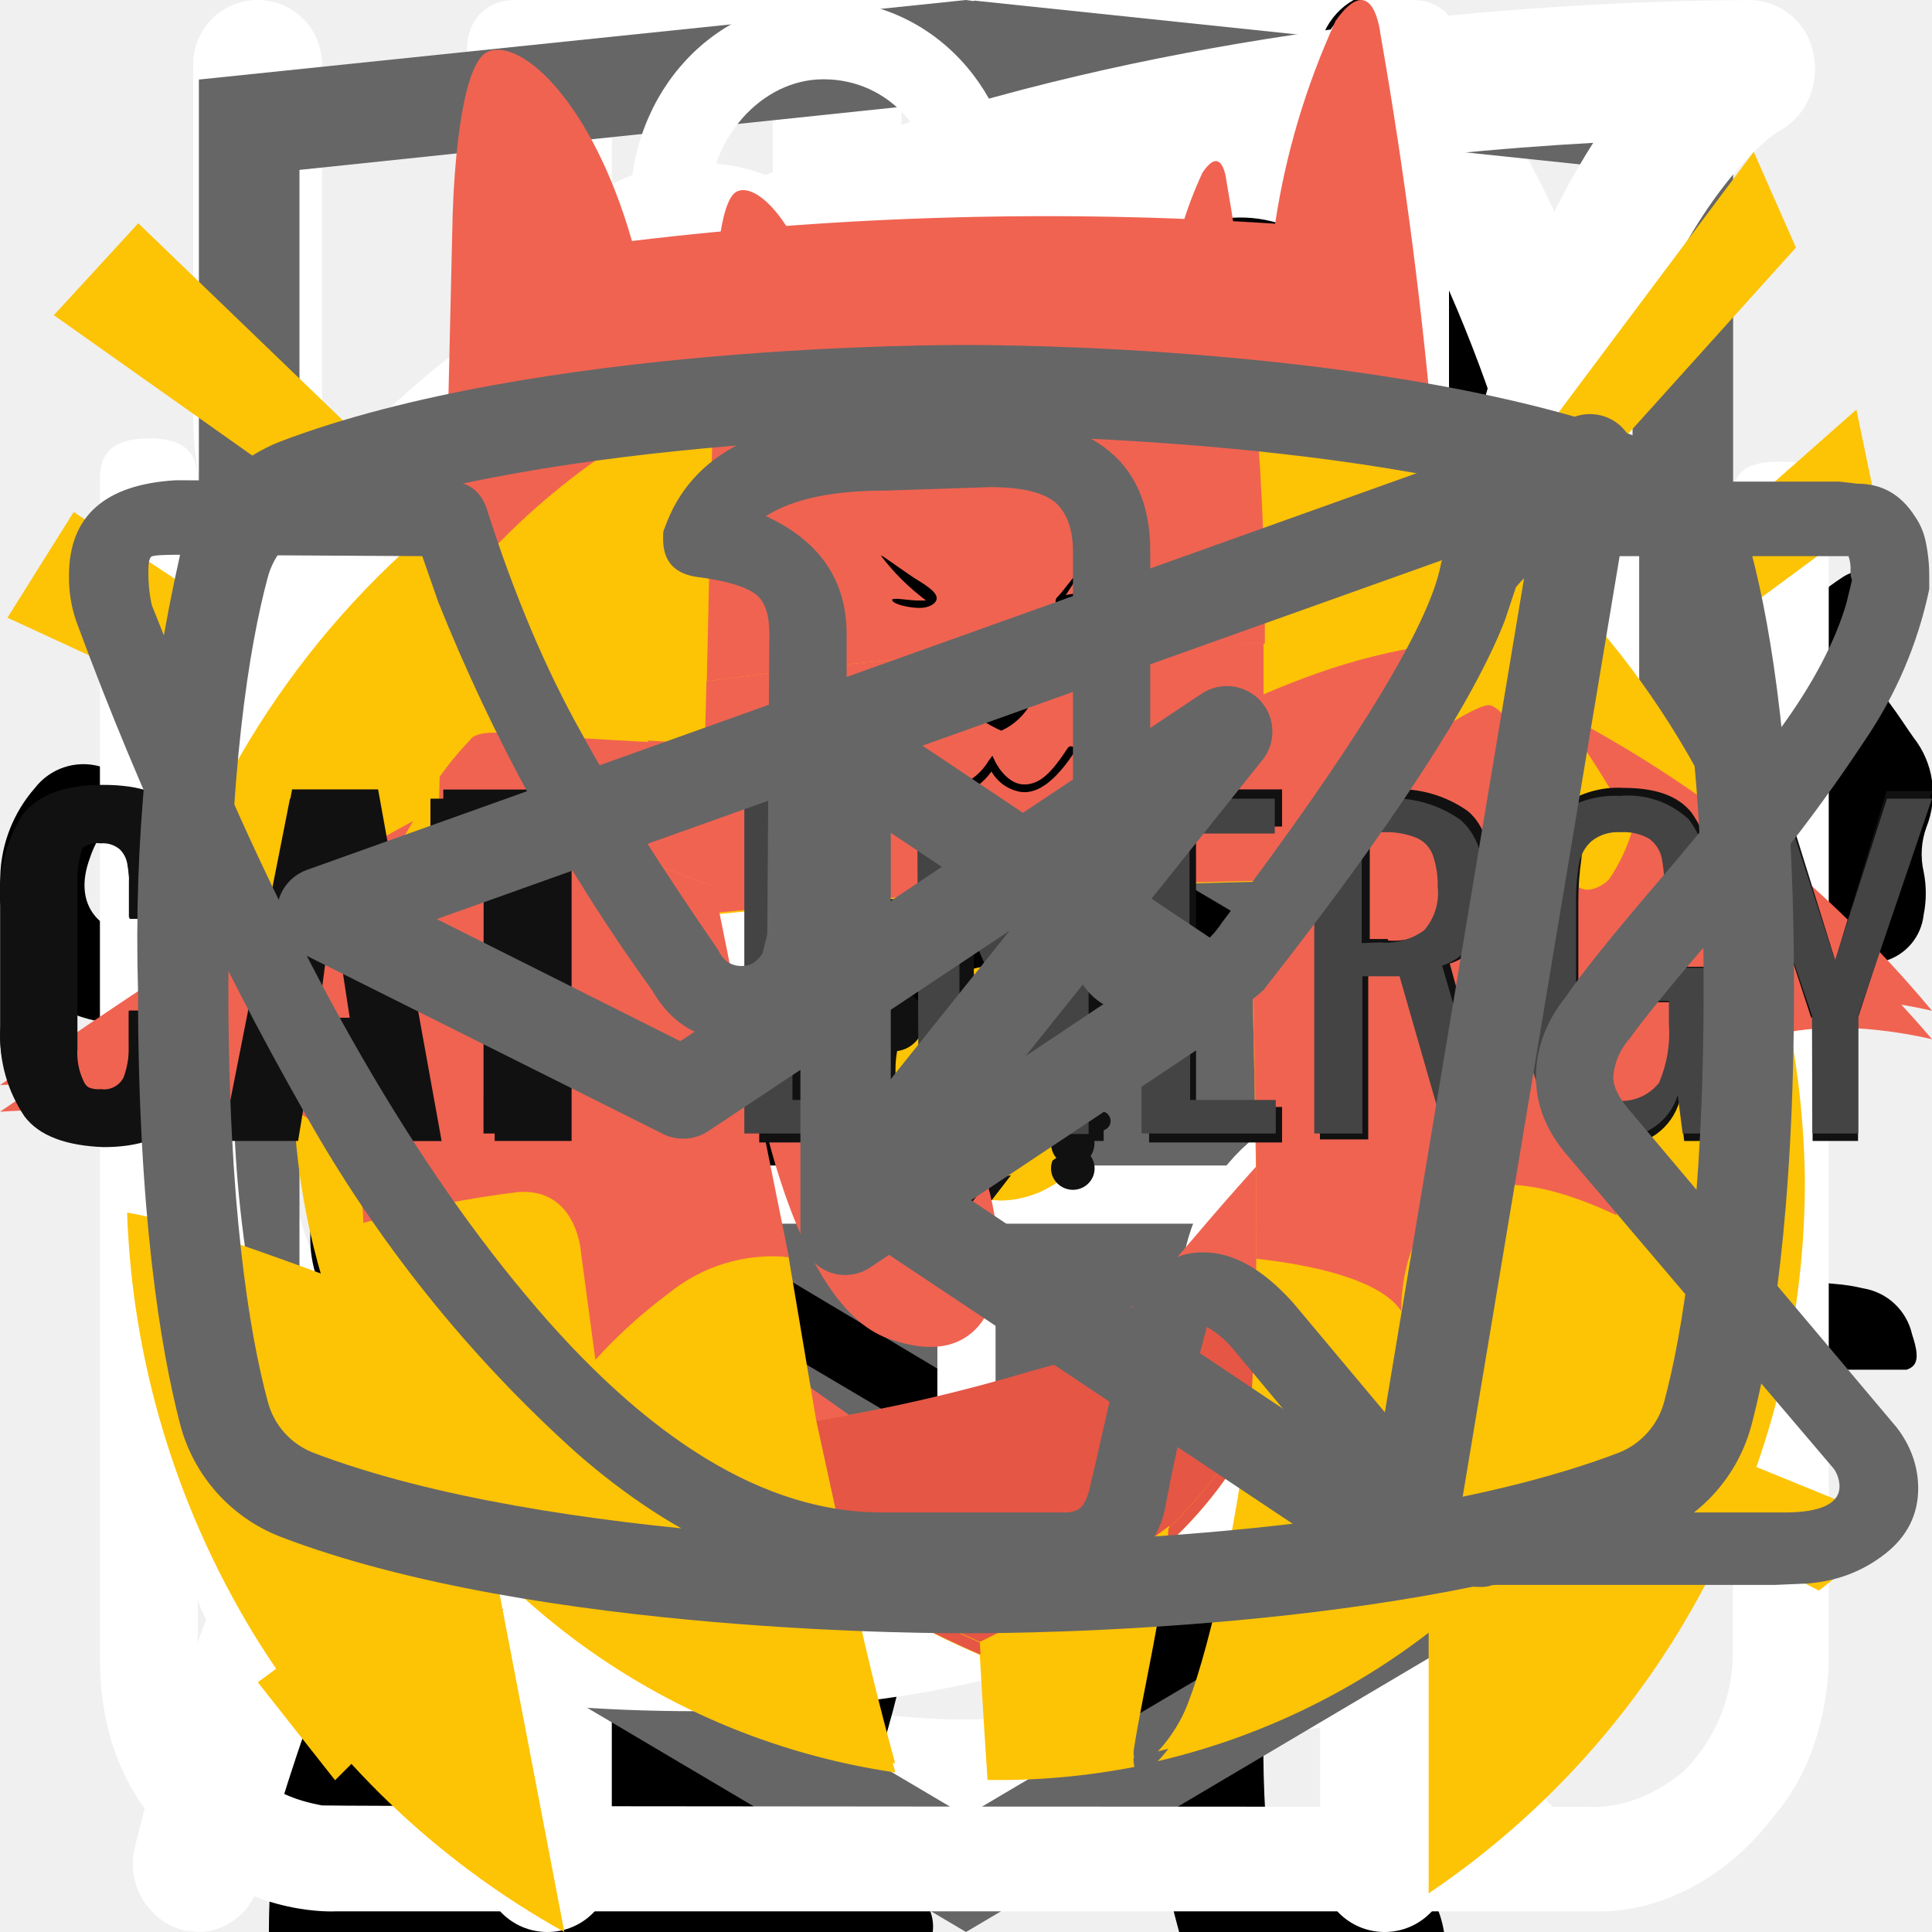
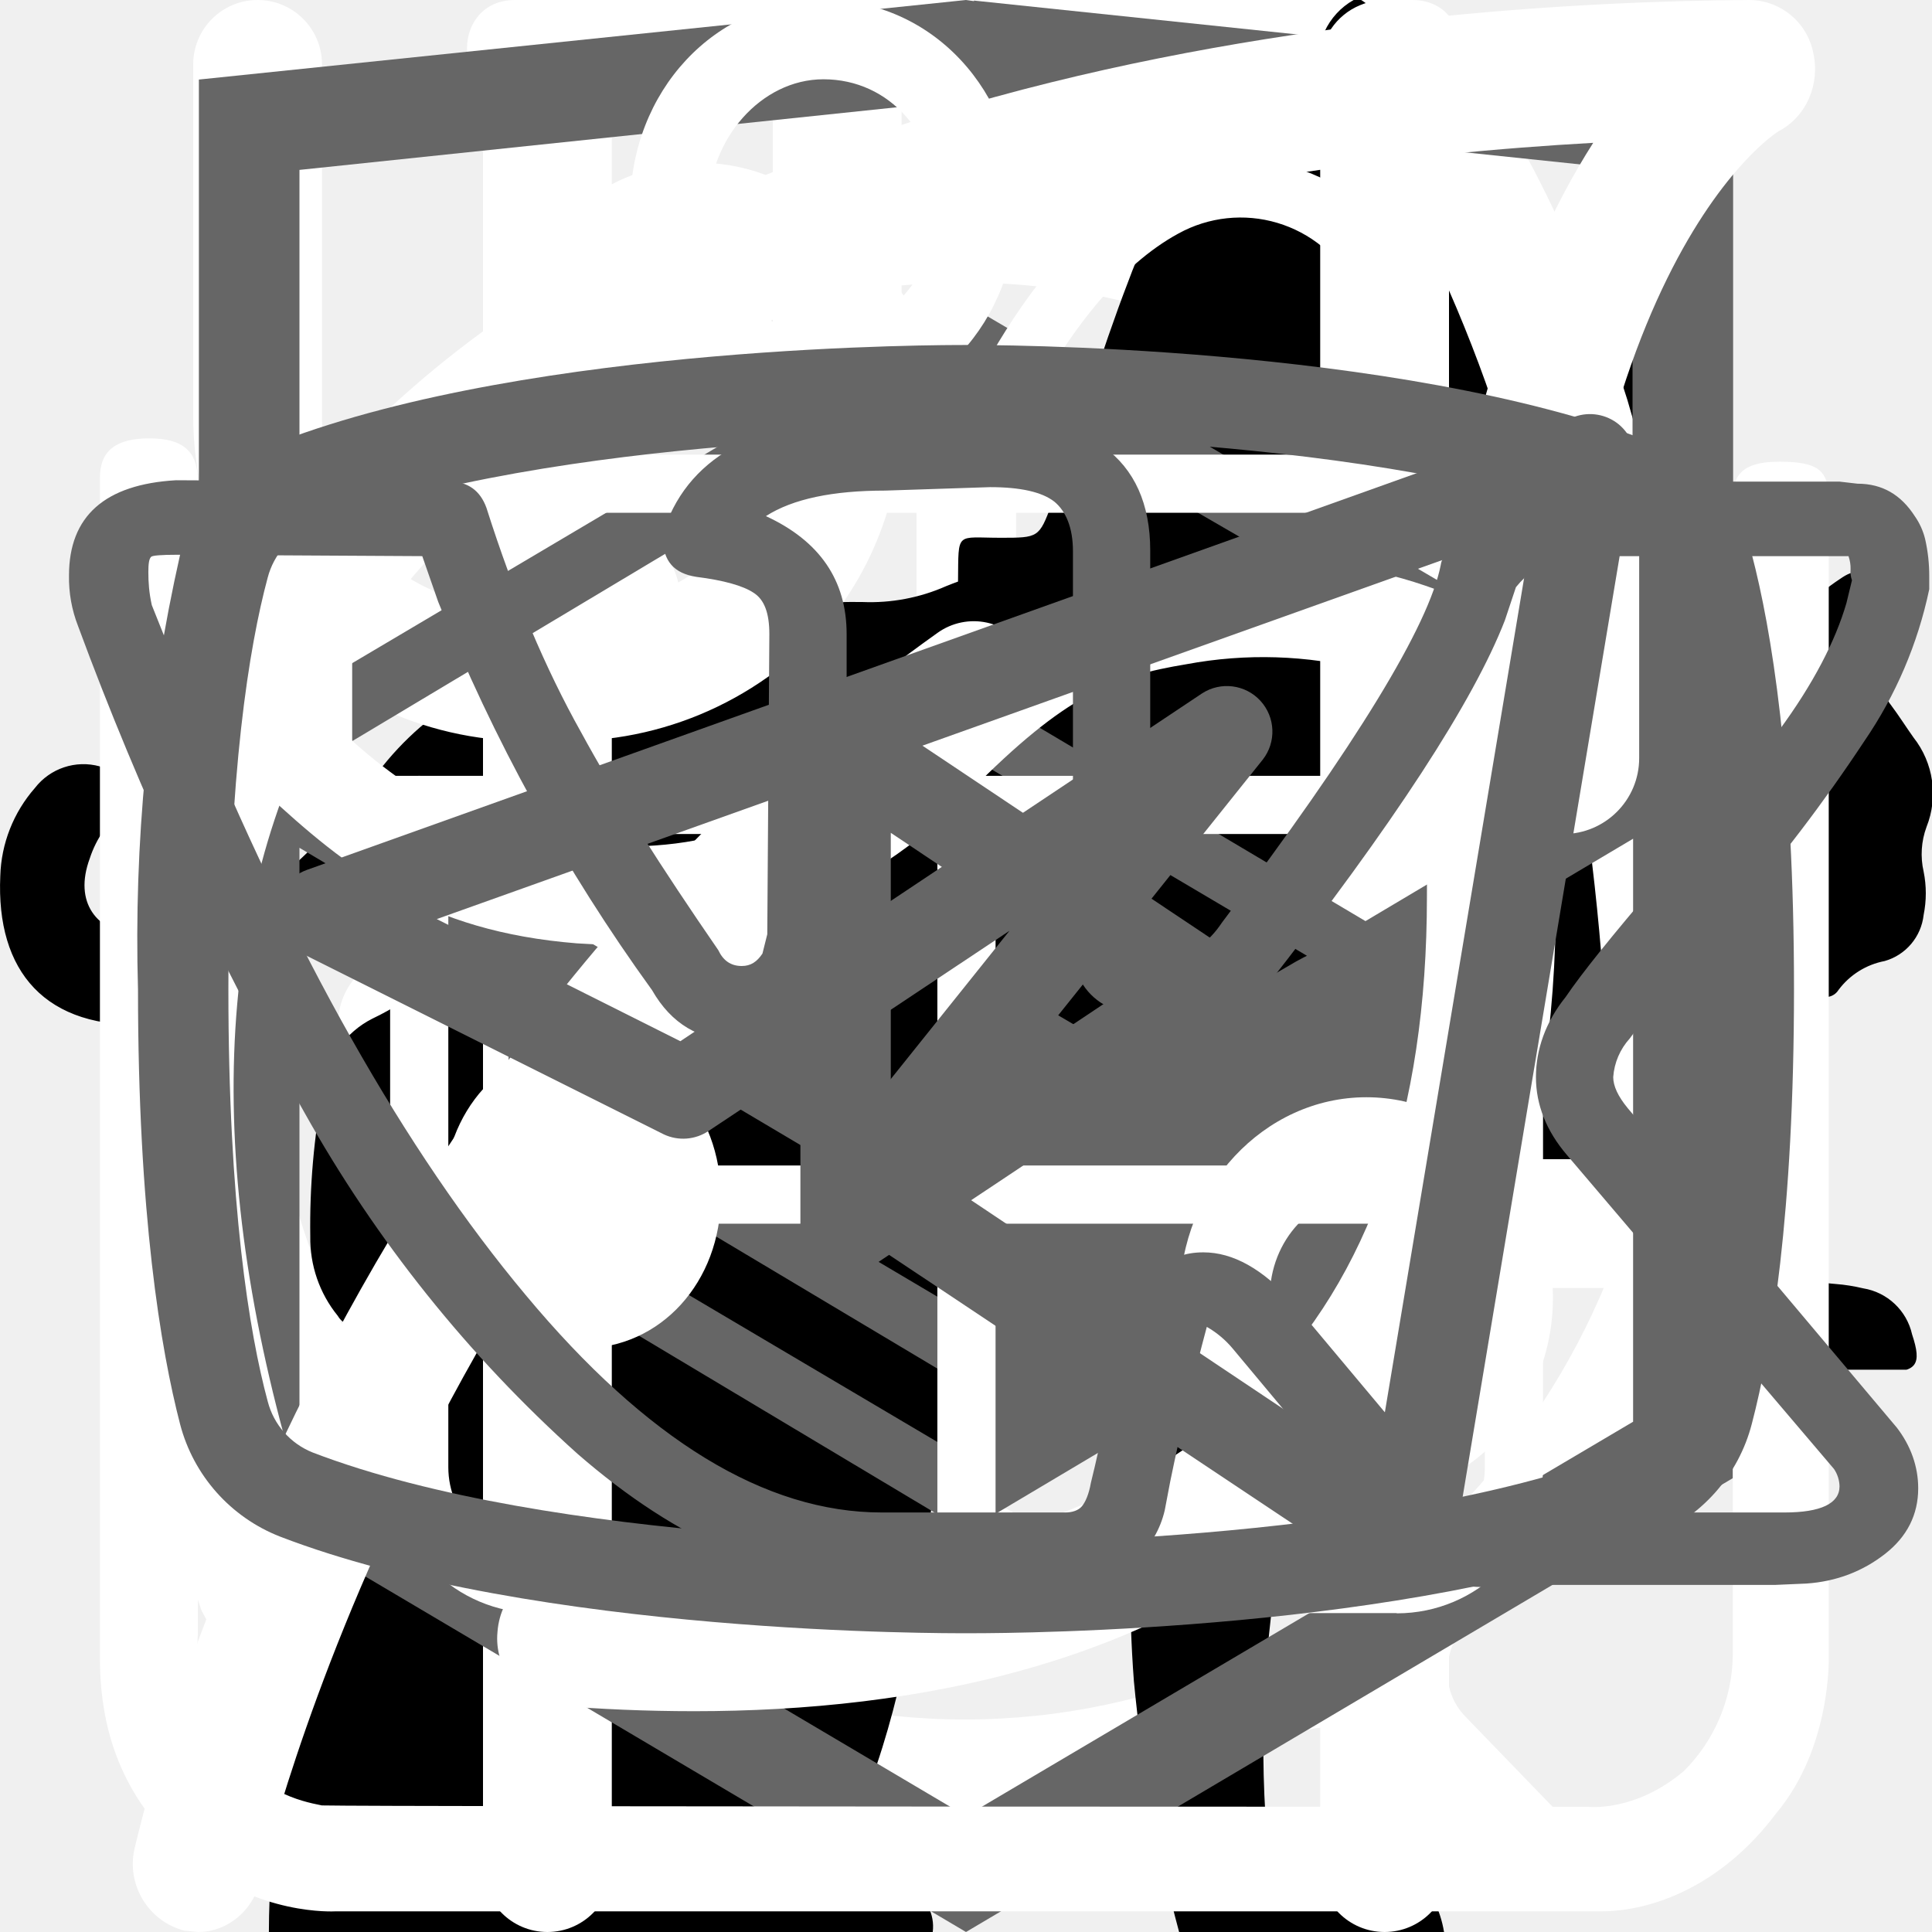
<svg xmlns="http://www.w3.org/2000/svg">
  <style>:root svg:not(:target){display:none}</style>
  <svg viewBox="0 0 26 32" fill="none" id="alarm">
    <path d="M5.53 0c-1.06 0-1.06 1.6 0 1.6h6.64v1.6c-6.8.44-12.17 6.27-12.17 13.38 0 4.04 1.74 7.68 4.49 10.13.48.43.54 1.18.1 1.65l-1.52 1.56c-.75.7.36 1.76 1.03 1l2-2.04c.34-.34.86-.42 1.3-.21a12.6 12.6 0 0 0 11.05.06c.42-.21.96-.13 1.3.21l1.93 1.99c.68.64 1.65-.32 1.04-1l-1.45-1.5c-.44-.45-.38-1.2.11-1.64a13.54 13.54 0 0 0 4.59-10.22c0-7.11-5.4-12.95-12.21-13.36v-1.62h6.63c1.06 0 1.06-1.59 0-1.59h-14.86Zm-4.1 16.57c0-6.57 5.17-11.89 11.55-11.89 6.37 0 11.54 5.32 11.54 11.9s-5.17 11.9-11.54 11.9c-6.37 0-11.55-5.32-11.55-11.9Zm10.75-8.14c0-1.1 1.65-1.1 1.65 0v8.69a.85.85 0 0 1-.85.85.8.8 0 0 1-.8-.8v-8.74Zm-4.97 2.63a1.16 1.16 0 0 0 0-2.31 1.16 1.16 0 0 0 0 2.3v.01Zm11.54 0a1.16 1.16 0 0 0 0-2.31 1.16 1.16 0 0 0 0 2.3v.01Zm-10.38 12.67c0 1.54-2.32 1.54-2.32 0s2.32-1.54 2.32 0Zm4.61 3.46a1.16 1.16 0 1 0 .22-2.3 1.16 1.16 0 0 0-.22 2.3Zm-8.08-10.45a1.16 1.16 0 1 1-2.3.23 1.16 1.16 0 0 1 2.3-.23Zm17.3 1.16a1.16 1.16 0 1 0 .23-2.3 1.16 1.16 0 0 0-.22 2.3Zm-2.3 5.84c0 1.53-2.31 1.53-2.31 0 0-1.55 2.31-1.55 2.31 0Z" fill="#fff" />
  </svg>
  <svg viewBox="0 0 268 112" fill="none" id="cat-pro">
    <g clip-path="url(#cat-pro_0)">
      <path d="M246.24 11.51a30.4 30.4 0 0 1 9-9.2c2-1.4 3.2-1.4 4.4 1.2 1.6 3.8 3 7.8 1.8 12a4.59 4.59 0 0 0 .8 4.2c1.2 1.6 2.2 3.2 3.2 4.6a12.54 12.54 0 0 1 1.8 12.4 10.86 10.86 0 0 0-.4 6.2c.4 1.98.4 4.02 0 6a7.5 7.5 0 0 1-5.4 6.4 10.42 10.42 0 0 0-6.4 4 2.09 2.09 0 0 1-1.8 1c-2.4.4-8.4-5-8.4-7.4v-1.2c.2-7.2-.2-7.8-6.8-10.8a8.78 8.78 0 0 1-3.6-2.4c-1.2-1.6-2.8-1.4-4.6-.8-1.8.6-2.8 1.8-2.6 3.8.6 4.85.8 9.73.6 14.6.01.56.15 1.1.4 1.6 6.2 9 8.6 19.6 11.6 29.8 2.4 7.8 6.8 12 14.8 12.6 1.28.1 2.55.3 3.8.6a8.32 8.32 0 0 1 6.8 6.4c1.4 4.2.6 5.2-3.6 5.2h-13a6.48 6.48 0 0 1-4.6-1.6 23.39 23.39 0 0 0-6.8-4 14.53 14.53 0 0 1-6.8-5.2 57.17 57.17 0 0 0-8-9c-5.6-5.8-11.6-11.4-16.8-17.4a22.77 22.77 0 0 1-6.4-15.2c0-1.8-.4-2.6-2.4-1.8-.6.38-1.3.6-2 .6-5.6 0-8.4 3.4-10.4 8.4-1.8 4.2-4.2 8.2-6.4 12.4a20.8 20.8 0 0 0-2 8.4c0 4.8 1.2 6.4 5.6 8 2.8 1 5.4 2 6.8 4.8 1.6 3.2 1.2 4-2.2 4.2h-13.6a3.76 3.76 0 0 1-3.8-2.2l-3.6-6a12.1 12.1 0 0 1-1.4-10.8c.86-3.47.93-7.1.2-10.6a16.84 16.84 0 0 1 3.4-14c1.2-1.4 1.2-2-.8-2.4a100.13 100.13 0 0 1-23.74-8.25.2.2 0 0 1-.06-.15c-6.4-2.4-7.6-2-9.4 4.6-1.6 5.6-3.2 11.2-4.4 17-1.4 6.4.2 12.4 2.2 18.4.8 2.4 3.2 2.2 5 2.8 4 1.2 7.4 2.8 9 7 1.4 3.2 1.2 3.6-2.2 3.6-3.4 0-6.8-.2-10.4 0-3.04.06-6-.93-8.4-2.8-9.6-6.4-12.4-16.2-13.2-26.8-.4-6.6-4-11.8-8.2-16.8-.8-1-1.6-1.4-2.8-.6a88.62 88.62 0 0 1-13.4 6 53.42 53.42 0 0 0-24.4 17.6 21.26 21.26 0 0 0-4.4 10.2c-.6 3.6.4 5.2 4 6.2s5.4 3 5.8 6.8c.2 1.6-.4 2.4-2 2.4h-16.2a3.3 3.3 0 0 1-2.6-1.6c-2.52-3.1-3.86-7-3.8-11-.1-6.9.5-13.8 1.8-20.6a12.6 12.6 0 0 1 6.8-9.6c11.8-5.6 18-16.2 23.6-27.2 1.2-2.2.2-2.6-1.8-2.4-5.6.78-10.9 2.98-15.4 6.4-5.9 4.3-11.45 9.05-16.6 14.2a33.34 33.34 0 0 1-20.6 9.8c-14.6.8-21.4-7.4-20.8-20.6.13-4.5 1.83-8.81 4.8-12.2a8.5 8.5 0 0 1 9-3c3 .8 3.8 2.4 2.6 5.4-.6 1.2-1.4 2.2-2 3.4a15 15 0 0 0-2 4c-2.2 6 .8 10.2 7 10.8 6.6.6 12-2.2 17-6.2a89.88 89.88 0 0 0 16-16.6 41.58 41.58 0 0 1 28.8-16.2c4.6-.6 8.6-2.6 13-3.8a83.01 83.01 0 0 1 25.4-3.6 26 26 0 0 0 11.6-2.2c9.8-4 20-4 30.2-2 8 1.6 16 3.6 23.8 5.6 4.64.87 9.41.73 14-.4a135.6 135.6 0 0 1 26.8-4c5.92-.28 11.83.88 17.2 3.4 4 1.8 4 1.8 3 5.6Z" fill="#000" />
    </g>
    <defs>
      <clipPath id="cat-pro_0">
        <path fill="#fff" d="M0 0h268v112h-268z" />
      </clipPath>
    </defs>
  </svg>
  <svg viewBox="0 0 140 194" fill="none" id="cat-slim">
    <g clip-path="url(#cat-slim_0)">
      <path d="M109.68 0h-.76a7 7 0 0 0-2.92 3.18c-1.13 2.16-2 4.45-2.58 6.82a3.26 3.26 0 0 1-2.96 2.68 14.68 14.68 0 0 0-10.46 7.56 54.62 54.62 0 0 0-3.7 8c-2.84 7.36-5.02 14.96-7.7 22.38-1.26 3.38-1.32 3.38-5.12 3.38-4.54 0-4.22-.7-4.28 4.3 0 1.58.48 2.38 2.16 2.3.52 0 1.3-.26 1.5.42.2.68-.48.98-.88 1.38a18 18 0 0 1-8.66 4.88c-3.8 1.02-7.68 1.82-11.38 3.06-9.5 3.18-18.28 7.62-25.12 15.14a56 56 0 0 0-9.48 15.68c-7.34 17.28-10.9 35.48-13.66 53.86a375.77 375.77 0 0 0-2.92 26c-.36 4.28-.76 8.62-.76 12.98h66.66a4.36 4.36 0 0 0-.46-2.56 10 10 0 0 0-7.66-6.14c-1.4-.32-1.56-.74-.7-1.84a20.7 20.7 0 0 0 3.18-6.2c3.26-9.62 4.52-19.66 6.1-29.6a60 60 0 0 1 6.88-21.66 43.2 43.2 0 0 1 11.18-12.74c1.66-1.26 1.72-1.26 2 .88.2 1.42.24 2.88.34 4.32.6 9.45.48 18.93-.36 28.36-.76 7.31-.86 14.67-.3 22 .8 8.5 2.31 16.93 4.54 25.18h26.6a10.82 10.82 0 0 0-8.48-8.88 18 18 0 0 0-7.52.4c-1.2.28-1.7 0-1.8-1.3a112.7 112.7 0 0 1 2-31.64c2.67-12 4.71-24.14 6.12-36.36a35.5 35.5 0 0 1 4.56-14c2.38-4.24 4.46-8.64 6.8-12.9a11.75 11.75 0 0 0 .84-10.38c-.54-1.42-1.06-2.86-1.72-4.22-2-3.9-4-7.76-5.84-11.7-.98-2-.76-2.24 1.42-2.3 3.26 0 3.26 0 3.32-3.28v-1.32c0-1.38-.52-2.14-2-2h-3.04c-1.38 0-1.78-.58-1.44-2a12.48 12.48 0 0 1 10.26-8.86 44 44 0 0 1 13.24.86 2 2 0 0 0 2.5-1.28c.8-2 1.68-4 2.58-6a2 2 0 0 0-.2-2.28c-6.4-8.12-13.34-15.7-22.8-20.56a2.98 2.98 0 0 1-1.76-2.24 39.16 39.16 0 0 0-2.54-8.32 7 7 0 0 0-2.82-3.44Z" fill="#000" />
    </g>
    <defs>
      <clipPath id="cat-slim_0">
        <path fill="#fff" d="M0 0h140v194h-140z" />
      </clipPath>
    </defs>
  </svg>
  <svg viewBox="0 0 25 30" fill="none" id="cutlery">
    <path fill-rule="evenodd" clip-rule="evenodd" d="M18.62.08a1 1 0 0 1 1.09.21c.9.91 2.1 2.88 3.06 5.92a42.6 42.6 0 0 1 1.73 12.79 1 1 0 0 1-1 1h-3.5v9a1 1 0 1 1-2 0v-28a1 1 0 0 1 .62-.92Zm1.38 17.92h2.5a39.62 39.62 0 0 0-1.64-11.19 22.4 22.4 0 0 0-.86-2.3v13.49Zm-14-18a1 1 0 0 1 1 1v28a1 1 0 1 1-2 0v-28a1 1 0 0 1 1-1Z" fill="#fff" />
    <path fill-rule="evenodd" clip-rule="evenodd" d="M1.5 0a1 1 0 0 1 1 1v5.5c0 .56.2 1.32.7 1.92.48.56 1.31 1.08 2.8 1.08a1 1 0 1 1 0 2 5.41 5.41 0 0 1-4.33-1.8 5.07 5.07 0 0 1-1.17-3.2v-5.5a1 1 0 0 1 1-1Z" fill="#fff" />
    <path fill-rule="evenodd" clip-rule="evenodd" d="M10.5 0a1 1 0 0 0-1 1v5.5c0 .56-.2 1.32-.7 1.92-.48.56-1.31 1.08-2.8 1.08a1 1 0 0 0 0 2 5.4 5.4 0 0 0 4.33-1.8 5.07 5.07 0 0 0 1.17-3.2v-5.5a1 1 0 0 0-1-1Z" fill="#fff" />
  </svg>
  <svg viewBox="0 0 27 34" fill="none" id="html-logo">
    <g clip-path="url(#html-logo_0)">
      <path d="m13.64.02-.14-.02-13.5 1.4v24.61l13.5 7.99 13.5-7.99v-24.6l-13.36-1.4Zm11.6 25-11.74 6.94-11.73-6.94v-10.1l11.68 6.93.02 1.25-8.02-4.75v1.23l8.04 4.8.02 1.3-8.05-4.76v1.22l8.04 4.81 8.12-4.83v-5.21l3.62-2.15v10.26Zm0-11.57-3.23 1.88-1.48.88-7.06-4.19-.01 1.23 6.04 3.57-.06.03-.13.07-.86.5-4.98-2.95-.01 1.22 3.93 2.33-.93.61-.02.01-2.97-1.74-.01 1.23 1.94 1.13-1.98 1.19-11.62-6.87 11.63-6.96 11.8 6.83Zm0-1.22-11.8-6.92-11.67 6.91v-9.23l11.73-1.23 11.73 1.23v9.24Z" fill="#666" />
    </g>
    <defs>
      <clipPath id="html-logo_0">
        <path fill="#fff" d="M0 0h27v34h-27z" />
      </clipPath>
    </defs>
  </svg>
  <svg viewBox="0 0 26 29" fill="none" id="icon-powder">
    <path d="M10.86 0c-1.63 0-2.9 1.37-2.9 3.1s1.27 3.1 2.9 3.1 2.9-1.37 2.9-3.1-1.27-3.1-2.9-3.1Zm0 1.19c1 0 1.72.84 1.72 1.91 0 1-.79 1.91-1.72 1.91-1 0-1.72-.84-1.72-1.91 0-1 .78-1.91 1.72-1.91Zm-10.86 23.7c0 1.19.4 2.19 1.36 3 1 .87 2.17.8 2.17.8h19c.78 0 1.82-.39 2.63-1.47.84-1 .79-2.37.79-2.37v-17.32c0-.44-.11-.6-.74-.6-.64 0-.7.27-.7.6v17.31a2.5 2.5 0 0 1-.73 1.74c-.74.63-1.45.54-1.45.54s-18.1 0-19-.02c-.35-.07-.91-.2-1.46-.92-.5-.72-.4-1.64-.4-1.64v-17.32c0-.46-.24-.64-.73-.64s-.74.18-.74.59v17.72Zm16.3-16.41c-1.1.24-2.18.38-4.26 2.37-2.08 2-3.62 1.91-5.16 1.82-1.54-.09-3.17-1.55-3.44-1.91-.34-.36-.9-.12-1.09.12-.15.23-.15.64.11 1 1.27 1.18 2.45 2.1 4.7 2.28a7.45 7.45 0 0 0 5.9-2.28c1.44-1.46 2.16-1.73 3.25-1.91a6.27 6.27 0 0 1 5.07 1.27c1 1.1 1.26.79 1.54.48.54-.72-.23-1.28-1.09-1.92a7.19 7.19 0 0 0-5.52-1.28l-.02-.04Zm-9.06 7.2c-1.18 0-2.08 1-2.08 2.28 0 1.28.9 2.28 2.08 2.28 1.18 0 2.08-1 2.08-2.28 0-1.28-.9-2.28-2.08-2.28Zm11.77.79c-1.54 0-2.8 1.36-2.8 3 0 1.65 1.26 3.01 2.8 3.01 1.54 0 2.8-1.36 2.8-3 0-1.65-1.26-3.01-2.8-3.01Zm0 1.45c.8 0 1.44.7 1.44 1.55 0 .87-.65 1.55-1.44 1.55-.8 0-1.45-.7-1.45-1.55 0-.86.65-1.55 1.45-1.55Z" fill="#fff" />
  </svg>
  <svg viewBox="0 0 80 83" fill="none" id="icon_gift">
    <path d="M65.66 35.83h-51.27a3.27 3.27 0 0 1-3.26-3.26v-9.78c0-1.8 1.46-3.26 3.26-3.26h51.27c1.8 0 3.26 1.47 3.26 3.26v9.78c0 1.8-1.46 3.26-3.26 3.26Zm-51.27-13.8a.77.77 0 0 0-.76.76v9.78c0 .42.34.76.76.76h51.27c.42 0 .76-.34.76-.76v-9.78a.77.77 0 0 0-.76-.76h-51.27Z" fill="#fff" />
    <path d="M58.5 69.3h-36.96a6.29 6.29 0 0 1-6.28-6.27v-28.45a1.25 1.25 0 0 1 2.5 0v28.45c0 2.08 1.7 3.78 3.78 3.78h36.97c2.08 0 3.78-1.7 3.78-3.78v-28.45a1.25 1.25 0 0 1 2.5 0v28.45a6.29 6.29 0 0 1-6.28 6.28Z" fill="#fff" />
    <path d="M40.02 69.3c-.69 0-1.25-.55-1.25-1.24v-33.48a1.25 1.25 0 0 1 2.5 0v33.48c0 .69-.56 1.25-1.25 1.25Zm-15.6-47.27a8.08 8.08 0 0 1 7.69-14.2c5.96 3.23 9.18 12.24 9.31 12.62l-2.36.83c-.03-.08-3.03-8.48-8.14-11.25a5.58 5.58 0 0 0-5.3 9.8l-1.2 2.2Z" fill="#fff" />
    <path d="m55.62 22.03-1.19-2.2a5.54 5.54 0 0 0 2.25-7.55 5.53 5.53 0 0 0-7.55-2.25c-5.1 2.77-8.12 11.17-8.15 11.25l-2.36-.83c.14-.38 3.36-9.39 9.32-12.62a8.02 8.02 0 0 1 6.14-.64c2.07.62 3.77 2 4.8 3.9a8.01 8.01 0 0 1 .64 6.14 8.03 8.03 0 0 1-3.9 4.8Zm7.92 30.54h-47.03a1.25 1.25 0 0 1 0-2.5h47.03a1.25 1.25 0 0 1 0 2.5Z" fill="#fff" />
  </svg>
  <svg viewBox="0 0 25 28" fill="none" id="leaf">
    <path d="M24.78.77a.95.95 0 0 0-.92-.77c-4.94.03-16.95.92-21.8 8.38-2.51 3.88-2.73 8.91-.64 14.96l.07.13a25.93 25.93 0 0 0-1.04 3.32 1 1 0 0 0 .72 1.19l.2.02c.43 0 .82-.32.91-.79.02-.1 2.4-10.37 10.85-16.38.44-.3.55-.93.26-1.38a.9.9 0 0 0-1.3-.28c-4.78 3.4-7.73 8-9.47 11.65-1.24-4.57-.91-8.37.99-11.3 3.74-5.76 12.62-7.15 17.98-7.45-1.15 1.8-2.41 5.1-2.41 10.93 0 3.12-.83 5.52-2.47 7.14-2.62 2.6-6.88 2.83-10 2.58-.5-.04-.96.38-1 .93a.98.98 0 0 0 .87 1.07c.62.05 1.28.08 1.98.08 3.17 0 6.87-.66 9.43-3.2 2.03-2 3.06-4.9 3.06-8.6 0-9.1 3.22-11.1 3.23-11.1.4-.21.6-.68.5-1.13Z" fill="#fff" />
  </svg>
-   <svg viewBox="0 0 70 59" fill="none" id="logo-desktop">
-     <path d="M59.74 23.8a25.42 25.42 0 0 0-8.03-10.37 25.63 25.63 0 0 0-35.72 4.57 25.33 25.33 0 0 0 4.35 35.54 25.63 25.63 0 0 0 12.1 5.18c-.58-2.07-1.17-4.36-1.69-6.8 1.5.98 3.1 1.83 4.75 2.54 0 0 .12 2.14.28 4.53 1.78.03 3.56-.13 5.32-.47a2.1 2.1 0 0 1 0-.75c.29-1.85 1.08-5.2 1.24-7.35a15.1 15.1 0 0 0 2.9-3.68l-.06.44c-.55 4.22-1.7 8.74-2.4 9.98-.22.42-.5.8-.83 1.15a25.65 25.65 0 0 0 16.93-13.16 25.32 25.32 0 0 0 .86-21.34Zm-1.46 3.77c-.44.42-1.35.71-1.5-.58-.15-1.29-.19-2.2-.19-2.2s-1.93-3.4-2.64-3.43c-.72-.04-5.82 3.44-7.17 4.96-1.16 1.28-1.4 1.19-1.4 3.44 0 1.7.23 8.1.1 13l-8.13 2.15c-2.55.73-5.15 1.3-7.78 1.71l-1-5.78h-.14l-2.56-13.07s-3.8-1.42-5.2-1.81a3.77 3.77 0 0 0-3.99.62 5.03 5.03 0 0 0-1.72 3.82c.2.46.37.95.47 1.44.05.48-1.2.43-2 .43-.79 0-.9-1.43-.28-3.1a22.1 22.1 0 0 1 1.82-3.72 11.78 11.78 0 0 1 2.06-2.86s.14-.34 1.25-.24c1.1.1 7.26.42 7.26.42l.05-2.25c6.7-.92 13.44-1.36 20.2-1.33v1.82a22.58 22.58 0 0 1 8.12-1.98.91.91 0 0 1 .77.38c.33.43 2.4 2.98 2.64 3.34a27.6 27.6 0 0 1 1.82 2.98 6.17 6.17 0 0 1-.86 1.83Z" fill="#FDC305" />
-     <path d="m56.33 21.5 1 1.27a27.6 27.6 0 0 1 1.82 2.98 6.17 6.17 0 0 1-.85 1.77c-.44.42-1.35.71-1.5-.58-.15-1.29-.2-2.14-.2-2.14s-1.94-3.4-2.65-3.44c-.72-.04-5.82 3.44-7.17 4.96-1.16 1.28-1.4 1.19-1.4 3.44 0 1.49.18 6.6.14 11.14 1.8.2 4.46.7 5.25 1.86 0 0-.29-7.12 7.8-3.39 0 0 .28-9.71 11.43-7.22a43.58 43.58 0 0 0-13.67-10.65Zm-10.5-2.3c.04-5.5-.43-11-1.4-16.4 0 0-.15-1.3-.87-.24-.6 1.26-1 2.6-1.2 3.97a71.13 71.13 0 0 0-12.79.33c-.82-2.72-2.21-3.96-2.88-3.64-.67.33-.75 3.26-.75 3.26l-.33 14.04c6.7-.92 13.45-1.36 20.22-1.33Z" fill="#F06351" />
-     <path d="M45.25 46.74c.13-1.06.2-2.47.24-4.03l-8.14 2.16a64.15 64.15 0 0 1-7.78 1.75l1.11 4.96c0 .11 0 .22.07.33 1.5.97 3.1 1.82 4.75 2.53a42.36 42.36 0 0 0 6.86-4.1v.06a15.11 15.11 0 0 0 2.89-3.66Z" fill="#E55645" />
-     <path d="M31.93 16.09c-.05-.1 1 .67 1.4.91.41.24.61.42.61.59 0 .17-.26.33-.62.33s-.91-.11-1-.25c-.07-.14.6 0 .94 0h.3a8.04 8.04 0 0 1-1.63-1.58Zm7.48.11s-1 1.27-1.09 1.33c-.09.06-.17.33.2.29.4-.07.81-.16 1.2-.28.12-.06.08-.2-.11-.18-.19.02-.68.05-1 .1l.85-1.25s.03-.12-.05-.01Zm-3.13 6.06c.46-.2.84-.55 1.08-1 .28-.65 0-.9-.43-.99-.6-.1-1.23.02-1.75.34-.39.37-.34.73 0 1 .34.26.7.48 1.1.65Z" fill="#000" />
-     <path d="M35.92 23.5c-.12.23-.27.44-.46.6-.29.23-.63.36-1 .38-.55.05-1.1-.1-1.54-.44a2 2 0 0 1-.52-.44 1 1 0 0 0-.36-.25s.74 4.08 2.56 4.73c1.82.66 2.16-.75 2.2-1.13a5.56 5.56 0 0 0-.81-3.21c0-.3-.02-.1-.07-.23Z" fill="#F06351" />
-     <path d="M34.22 24.64a3.5 3.5 0 0 1-2.34-1.42.15.15 0 0 1 0-.2.14.14 0 0 1 .1-.04.14.14 0 0 1 .1.04 3.2 3.2 0 0 0 2.1 1.3 2.11 2.11 0 0 0 1.64-.99l.14-.19.1.22s.38.75 1 .8c.61.03 1.05-.42 1.62-1.29a.14.14 0 0 1 .24.16c-.66.97-1.3 1.44-1.89 1.4a1.55 1.55 0 0 1-1.11-.72 2.25 2.25 0 0 1-1.7.93Z" fill="#000" />
-     <path d="M36.18 38a3.73 3.73 0 0 0 3.74-3.73 3.73 3.73 0 0 0-3.74-3.72 3.73 3.73 0 0 0-3.74 3.72 3.73 3.73 0 0 0 3.74 3.72Z" fill="#FDC305" />
-     <path d="m41.14 31.25-3.13 1.3 1.15-5.59-7.48 9.68 3.12-1.3-1.15 5.6 7.49-9.7Zm-7.38 3.8 4.15-5.37-.8 3.97 1.99-.82-4.18 5.38.8-3.97-1.96.8Zm-1.39-1.46c.61 0 1.11-.5 1.11-1.11a1.11 1.11 0 1 0-2.23 0c0 .6.5 1.1 1.12 1.1Zm6.5 4.02c.44 0 .79-.35.79-.78a.79.79 0 0 0-.79-.78.79.79 0 0 0-.79.78c0 .43.36.78.8.78Zm.96-2.15a.35.35 0 1 0 0-.69c-.2 0-.35.15-.35.34 0 .2.16.35.35.35Z" fill="#111" />
-     <path d="M45.78 20.99a57.14 57.14 0 0 0-5.08 5.17 31.74 31.74 0 0 1-5.3 4.86c-.22-.53-1.63-1.51-1.63-1.51s-3.13-2.13-5.19-3.8a31.74 31.74 0 0 1-3.13-2.98l-2-.11a22.57 22.57 0 0 0 11.98 8.76c.86-.13 3.27-1.85 5.08-3.25a57.36 57.36 0 0 0 5.98-5.86c.5-.59.89-1.26 1.14-1.98-1.14.37-1.85.7-1.85.7Z" fill="#F06351" />
-     <path d="m65.07 3.47-8.44 9.37-1.22-1.98 8.13-10.86 1.53 3.47Zm-2.57 13.65 5.53-4.08-.77-3.7-5.4 4.77.65 3.01Zm-2.72 31.85 6.12 3.16 3-2.33-6.67-2.72-2.45 1.9Zm-57.83-43.05 3.06-3.33 9.27 8.93-1.22 2.26-11.11-7.86Zm5.41 10.23-4.69-3.1-2.4 3.83 5.15 2.38 1.94-3.11Zm6.52 35.98-4.54 3.32 2.8 3.55 4-3.99-2.26-2.88Z" fill="#FDC305" />
-     <path d="M25.87 27.77s-3.8-1.42-5.2-1.81a3.77 3.77 0 0 0-3.99.62 5.03 5.03 0 0 0-1.72 3.82c.2.46.37.95.47 1.44.05.48-1.2.43-2 .43-.79 0-.9-1.43-.28-3.1a22.1 22.1 0 0 1 1.82-3.72c-5.44 2.82-14.97 9.33-14.97 9.33a44.6 44.6 0 0 1 8.17.24c5.24.52 4.99 4.63 4.99 4.63 1.84-.5 3.72-.88 5.62-1.1 2.11-.14 2.26 2.1 2.26 2.1l.53 3.83c.8-.87 1.69-1.65 2.64-2.34a6.07 6.07 0 0 1 4.37-1.3l-2.7-13.07Z" fill="#F06351" />
-   </svg>
-   <svg viewBox="0 0 33 38" fill="none" id="logo-mobile">
-     <g clip-path="url(#logo-mobile_0)">
-       <path d="M6.01 20.93v-2.28c6.62-.93 13.3-1.37 19.98-1.34 0 .6 0 1.22-.06 1.84a24.9 24.9 0 0 1 5.94-1.84 16.77 16.77 0 0 0-6.77-8.29 16.25 16.25 0 0 0-19.92 2.08 16.95 16.95 0 0 0-5 9.5l5.83.33Zm20.97 3.55c-1.15 1.3-1.38 1.21-1.38 3.49v9.27a16.7 16.7 0 0 0 5.43-6.05 17.08 17.08 0 0 0 1.97-7.95 17.3 17.3 0 0 0-.32-3.13 32.86 32.86 0 0 0-5.7 4.37Zm-20.68 1.51s-3.75-1.46-5.14-1.85a8.33 8.33 0 0 0-1.16-.29c.1 2.92.96 5.76 2.46 8.24a16.63 16.63 0 0 0 6.14 5.91l-2.3-12.01Z" fill="#FDC305" />
-       <path d="M26.04 17.3a92.52 92.52 0 0 0-1.39-16.64s-.14-1.3-.88-.25c-.58 1.27-.98 2.6-1.19 3.99a68.3 68.3 0 0 0-12.65.34c-.78-2.72-2.16-3.98-2.82-3.73-.66.25-.71 3.34-.71 3.34l-.33 14.25a139.1 139.1 0 0 1 19.97-1.3Z" fill="#F06351" />
-       <path d="M12.3 14.15c0-.1.98.68 1.39.92.4.25.6.43.6.6 0 .17-.27.34-.62.34-.36 0-.9-.12-1-.27h1.23c-.6-.45-1.15-1-1.6-1.6Zm7.4.11-1.08 1.34c0 .06-.17.35.18.3.4-.06.81-.16 1.2-.29.11 0 .08-.2-.1-.17-.18.02-.69.05-1 .11l.84-1.27s.07-.13-.04-.02Zm-3.11 6.15c.46-.2.84-.56 1.08-1.01.28-.66 0-.92-.44-1.01-.6-.11-1.2.01-1.72.34-.39.37-.34.73-.05 1.01.35.27.73.5 1.13.67Z" fill="#000" />
-       <path d="M16.2 21.67a1.7 1.7 0 0 1-1.45.99 2.1 2.1 0 0 1-1.46-.43c-.2-.12-.37-.27-.52-.45-.1-.1-.22-.2-.36-.26 0 0 .74 4.14 2.54 4.8 1.8.66 2.12-.76 2.18-1.14a5.76 5.76 0 0 0-.8-3.27c-.03-.3-.04-.1-.14-.24Z" fill="#F06351" />
-       <path d="M14.57 22.82a3.36 3.36 0 0 1-2.35-1.53.14.14 0 0 1 .09-.13.14.14 0 0 1 .15.03c.5.7 1.25 1.17 2.09 1.31a2.04 2.04 0 0 0 1.61-1l.14-.2.1.21s.37.77 1 .8c.62.05 1.03-.4 1.59-1.28a.14.14 0 0 1 .2 0c.03.02.05.05.06.09 0 .03 0 .07-.02.1-.63 1.02-1.25 1.46-1.86 1.42a1.52 1.52 0 0 1-1.1-.77 2.25 2.25 0 0 1-1.7.95Z" fill="#000" />
-       <path d="M25.99 19.12a58.7 58.7 0 0 0-5.02 5.24 31.58 31.58 0 0 1-5.24 4.94c-.22-.53-1.6-1.52-1.6-1.52s-3.1-2.17-5.14-3.86a34.1 34.1 0 0 1-3.1-3.04l-1.98-.1a22.39 22.39 0 0 0 11.89 8.88c.85-.14 3.24-1.87 5.02-3.29a58.15 58.15 0 0 0 5.88-5.95c.5-.6.88-1.28 1.13-2.02-1.09.4-1.84.72-1.84.72Z" fill="#F06351" />
-     </g>
-     <defs>
-       <clipPath id="logo-mobile_0">
-         <path fill="#fff" d="M0 0h33v38h-33z" />
-       </clipPath>
-     </defs>
-   </svg>
-   <svg viewBox="0 0 60 50" fill="none" id="logo-tablet">
-     <path d="M51.2 19.05a22.3 22.3 0 0 0-6.88-9.13 21.5 21.5 0 0 0-21.62-2.95 21.95 21.95 0 0 0-9 6.97 22.76 22.76 0 0 0-3.04 22.04 22.31 22.31 0 0 0 6.78 9.22c3 2.42 6.57 4 10.36 4.56-.5-1.82-1-3.84-1.44-5.98 1.29.86 2.65 1.6 4.07 2.23 0 0 .1 1.88.24 3.99a21.7 21.7 0 0 0 4.55-.41 1.9 1.9 0 0 1 0-.67c.25-1.63.94-4.57 1.07-6.46.99-.94 1.83-2.03 2.48-3.24l-.05.39c-.47 3.71-1.45 7.68-2.05 8.78-.2.37-.43.7-.71 1 3.1-.74 6-2.16 8.5-4.15 2.5-2 4.55-4.53 6-7.42a22.73 22.73 0 0 0 .75-18.77Zm-1.25 3.3c-.38.38-1.15.64-1.28-.5a30.8 30.8 0 0 1-.16-1.93s-1.65-2.99-2.27-3.02c-.62-.04-4.99 3.02-6.14 4.36-1 1.12-1.2 1.05-1.2 3.03 0 1.49.19 7.12.09 11.43l-6.97 1.9a53.8 53.8 0 0 1-6.67 1.5l-.86-5.09h-.12l-2.2-11.49s-3.25-1.26-4.45-1.6a3.16 3.16 0 0 0-3.42.55 4.42 4.42 0 0 0-1.48 3.36c.18.4.32.83.4 1.27.05.42-1.02.37-1.7.37-.69 0-.79-1.25-.25-2.73a19.9 19.9 0 0 1 1.56-3.26c.46-.93 1.06-1.78 1.77-2.52 0 0 .12-.3 1.07-.21.95.09 6.22.37 6.22.37l.05-1.98c5.73-.8 11.51-1.2 17.3-1.17v1.6a18.95 18.95 0 0 1 6.97-1.74.76.76 0 0 1 .65.34c.3.37 2.06 2.61 2.27 2.94.57.83 1.1 1.7 1.57 2.61a5.5 5.5 0 0 1-.75 1.6v.02Z" fill="#FDC305" />
-     <path d="m48.28 17.02.86 1.12c.57.84 1.1 1.72 1.56 2.62a5.5 5.5 0 0 1-.73 1.55c-.38.38-1.16.63-1.28-.5-.13-1.14-.18-1.89-.18-1.89s-1.65-2.99-2.27-3.02c-.62-.04-4.99 3.02-6.14 4.36-1 1.12-1.2 1.05-1.2 3.03 0 1.3.15 5.8.11 9.8 1.55.17 3.83.6 4.51 1.63 0 0-.25-6.26 6.68-2.98 0 0 .24-8.54 9.8-6.35a37.5 37.5 0 0 0-11.72-9.37Zm-9-2.02c.03-4.84-.37-9.67-1.2-14.43 0 0-.13-1.13-.74-.2-.51 1.1-.86 2.27-1.03 3.48a59.42 59.42 0 0 0-10.96.3c-.7-2.4-1.9-3.49-2.47-3.2-.58.29-.65 2.86-.65 2.86l-.28 12.35a121 121 0 0 1 17.33-1.17Z" fill="#F06351" />
-     <path d="M38.78 39.22c.11-.93.17-2.17.2-3.54l-6.96 1.9a53.8 53.8 0 0 1-6.67 1.54l.95 4.36c0 .1 0 .2.06.29 1.3.85 2.65 1.6 4.07 2.22 2.07-1 4.04-2.21 5.88-3.6v.05c.98-.94 1.82-2.02 2.47-3.22Z" fill="#E55645" />
-     <path d="M27.37 12.26c-.05-.08.85.6 1.2.8.35.22.52.37.52.52 0 .15-.22.3-.53.3-.3 0-.78-.1-.85-.23-.07-.12.51 0 .8 0h.25c-.53-.4-1-.86-1.4-1.39Zm6.41.1s-.86 1.12-.93 1.17c-.08.05-.15.3.16.25.35-.05.7-.13 1.04-.24.1-.06.06-.18-.1-.16-.16.02-.58.04-.85.1l.72-1.11s.03-.1-.04-.01Zm-2.68 5.33c.4-.18.72-.49.93-.87.24-.58 0-.8-.38-.88-.52-.1-1.05.01-1.5.3-.33.32-.29.64 0 .87.3.24.6.43.94.58Z" fill="#000" />
-     <path d="M30.79 18.79a1.46 1.46 0 0 1-1.25.86c-.47.04-.94-.1-1.32-.39a1.7 1.7 0 0 1-.45-.4.85.85 0 0 0-.31-.21s.64 3.59 2.2 4.16c1.55.58 1.84-.66 1.89-1 .05-.99-.2-1.97-.7-2.82 0-.26-.02-.09-.06-.2Z" fill="#F06351" />
-     <path d="M29.33 19.78a2.96 2.96 0 0 1-2-1.24.13.13 0 0 1 0-.18.12.12 0 0 1 .13-.03l.03.03a2.78 2.78 0 0 0 1.8 1.14 1.78 1.78 0 0 0 1.41-.87l.12-.16.09.19s.32.66.85.7c.53.03.9-.37 1.4-1.13a.12.12 0 0 1 .17-.03c.02.01.04.04.05.08 0 .03 0 .06-.02.09-.57.86-1.1 1.27-1.62 1.23a1.3 1.3 0 0 1-.95-.64 1.95 1.95 0 0 1-1.46.82Z" fill="#000" />
-     <path d="M31 31.53a3.25 3.25 0 0 0 3.22-3.27 3.25 3.25 0 0 0-3.21-3.28 3.24 3.24 0 0 0-3.2 3.28c0 1.8 1.43 3.27 3.2 3.27Z" fill="#FDC305" />
-     <path d="m35.26 25.6-2.68 1.14.99-4.91-6.42 8.51 2.68-1.14-.98 4.92 6.4-8.53Zm-6.32 3.34 3.56-4.72-.7 3.49 1.71-.72-3.58 4.73.7-3.5-1.7.72Zm-1.2-1.29c.53 0 .96-.43.96-.97a.97.97 0 0 0-.96-.98.97.97 0 0 0-.96.98c0 .54.43.97.96.97Zm5.58 3.55c.37 0 .67-.31.67-.7 0-.37-.3-.68-.67-.68-.38 0-.68.3-.68.69 0 .38.3.69.68.69Zm.82-1.9a.3.3 0 0 0 .3-.3.3.3 0 0 0-.3-.3.3.3 0 0 0-.3.3c0 .17.13.3.3.3Z" fill="#111" />
-     <path d="M39.24 16.57c-1.55 1.42-3 2.94-4.36 4.55a27.48 27.48 0 0 1-4.54 4.27c-.19-.46-1.4-1.32-1.4-1.32s-2.68-1.88-4.44-3.35a27.62 27.62 0 0 1-2.68-2.62l-1.71-.1a19.39 19.39 0 0 0 10.26 7.72c.73-.13 2.8-1.64 4.35-2.87a49.8 49.8 0 0 0 5.13-5.15c.43-.52.76-1.1.98-1.75-.98.34-1.6.62-1.6.62Zm-17.06 5.97s-3.26-1.26-4.46-1.6a3.16 3.16 0 0 0-3.42.55 4.42 4.42 0 0 0-1.48 3.36c.18.4.32.83.41 1.27.04.42-1.03.37-1.71.37-.68 0-.79-1.25-.25-2.73a19.9 19.9 0 0 1 1.56-3.26c-4.66 2.48-12.83 8.2-12.83 8.2a38.4 38.4 0 0 1 7 .21c4.5.46 4.28 4.07 4.28 4.07 1.58-.44 3.19-.76 4.81-.96 1.82-.13 1.95 1.85 1.95 1.85l.45 3.36c.69-.76 1.45-1.45 2.27-2.06a5.11 5.11 0 0 1 3.74-1.13l-2.32-11.5Z" fill="#F06351" />
-   </svg>
-   <svg viewBox="0 0 128 24" fill="none" id="logo-text-dark">
-     <path d="M1.62 21.96a9.43 9.43 0 0 1-1.6-5.72v-8.48a9.56 9.56 0 0 1 1.5-5.82c1.1-1.33 2.8-1.94 5.31-1.94 2.5 0 4.1.61 5.1 1.74a7.43 7.43 0 0 1 1.51 5v2.04h-4.9v-2.35a5.4 5.4 0 0 0-.3-2.04 1.42 1.42 0 0 0-1.4-.82c-.71 0-1.21.2-1.41.72a6.72 6.72 0 0 0-.3 2.25v10.92a4.3 4.3 0 0 0 .4 2.15c.2.5.7.71 1.4.71s1.1-.2 1.3-.71c.23-.7.33-1.42.3-2.15v-2.45h4.91v2.05a7.92 7.92 0 0 1-1.5 5.1c-1 1.23-2.7 1.84-5.1 1.84-2.41-.1-4.22-.71-5.22-2.04Zm17.73-21.66h5.7l4.21 23.3h-4.6l-.8-4.91h-3.31l-.8 4.9h-4.7l4.3-23.28Zm4.1 15.33-1.2-9.1-1.2 9.1h2.4Zm9.32-11.44h-3.4v-3.88h11.9v3.78h-3.4v19.5h-5.1v-19.4Zm17.63-3.89h8.8v2.46h-5.7v7.66h4.6v2.35h-4.6v8.57h5.7v2.35h-8.9v-23.38h.1Zm11.4 0h2.21l6.51 15.43v-15.42h2.6v23.28h-2l-6.6-15.93v15.93h-2.71v-23.28Zm14.33 0h8.81v2.46h-5.7v7.66h4.6v2.35h-4.6v8.57h5.7v2.35h-8.81v-23.38Zm11.41 0h4.61a7.9 7.9 0 0 1 5.1 1.44c1.1.92 1.6 2.55 1.6 4.7 0 2.96-.9 4.8-2.8 5.4l3.21 11.65h-3.1l-3-10.93h-2.51v10.93h-3.2v-23.18h.1Zm4.41 10.01c1.03.1 2.06-.2 2.9-.81.6-.51.9-1.53.9-3.07a6.72 6.72 0 0 0-.3-2.24 2.58 2.58 0 0 0-1.1-1.23 4.49 4.49 0 0 0-2.2-.4h-1.4v7.65h1.2v.1Zm10.91 11.55a10.49 10.49 0 0 1-1.4-5.93v-7.76a17 17 0 0 1 .5-4.4c.34-1.06 1-2 1.9-2.65 1.12-.67 2.41-1 3.71-.92 2.1 0 3.6.51 4.5 1.64a7.93 7.93 0 0 1 1.41 5.1v.82h-3v-.71c0-.86-.07-1.71-.2-2.56a2.05 2.05 0 0 0-.8-1.32 3.05 3.05 0 0 0-1.9-.51 2.96 2.96 0 0 0-2.01.6 2.3 2.3 0 0 0-.8 1.64c-.13.92-.2 1.84-.2 2.76v8.68a9.45 9.45 0 0 0 .6 3.88c.4.82 1.2 1.12 2.4 1.12a2.38 2.38 0 0 0 2.4-1.22c.53-1.3.77-2.69.7-4.09v-1.63h-2.9v-2.35h5.81v11.54h-2l-.3-2.65a4.08 4.08 0 0 1-4.11 2.96 4.93 4.93 0 0 1-4.3-2.04Zm17.13-6.44-4.9-15.01h3l3.5 11.23 3.4-11.23h3.01l-4.9 15.01v8.17h-3.01v-8.17h-.1Z" fill="#111" />
-   </svg>
-   <svg viewBox="0 0 118 21" fill="none" id="logo-text-light">
-     <path d="M1.42 19.22a7.92 7.92 0 0 1-1.4-5.06v-7.32c-.13-1.8.36-3.6 1.38-5.1.93-1.17 2.52-1.75 4.76-1.74 2.25 0 3.77.52 4.56 1.53a6.43 6.43 0 0 1 1.33 4.38v1.71h-4.14v-1.86c0-.49-.05-.98-.13-1.46a1.62 1.62 0 0 0-.47-.93 1.58 1.58 0 0 0-1.16-.36c-.3-.04-.6 0-.87.14a1.4 1.4 0 0 0-.63.6 5.2 5.2 0 0 0-.34 2.14v9.28a4.5 4.5 0 0 0 .39 2.14 1.52 1.52 0 0 0 1.45.71 1.33 1.33 0 0 0 1.4-.72c.25-.68.35-1.4.32-2.13v-1.95h4.14v1.69a6.93 6.93 0 0 1-1.23 4.5c-.88 1.06-2.4 1.59-4.57 1.59-2.16 0-3.85-.59-4.79-1.78Zm16.28-18.94h4.76l4 20.48h-3.94l-.72-4.53h-3.32l-.8 4.5h-4.01l4.04-20.45Zm3.66 13.38-1.26-8.23-1.25 8.23h2.51Zm8.18-10.3h-3.25v-3.08h10.75v3.08h-3.21v17.37h-4.3l.01-17.37Z" fill="#111" />
-     <path d="M45.46.28h8.15v2.13h-5.21v6.75h4.23v2.02h-4.23v7.5h5.26v2.05h-8.2v-20.45Zm10.56 0h2l6.02 13.58v-13.58h2.45v20.48h-1.88l-6.01-13.96v13.93h-2.49l-.09-20.45Zm13.7 0h8.14v2.13h-5.21v6.75h4.27v2.02h-4.23v7.5h5.23v2.05h-8.2v-20.45Zm10.55 0h4.23a7.16 7.16 0 0 1 4.68 1.28c1 .85 1.5 2.23 1.5 4.15 0 2.6-.87 4.2-2.6 4.77l3 10.25h-2.84l-2.76-9.6h-2.27v9.6h-2.94v-20.45Zm4.01 8.78c.97.09 1.93-.18 2.7-.74a3.45 3.45 0 0 0 .83-2.65 5.56 5.56 0 0 0-.3-1.95 1.84 1.84 0 0 0-1-1.05 4.89 4.89 0 0 0-2.05-.34h-1.29v6.77l1.11-.04Zm10.34 10.16a8.82 8.82 0 0 1-1.27-5.22v-6.82c-.03-1.32.13-2.64.5-3.9.3-.96.9-1.79 1.75-2.35a6.05 6.05 0 0 1 3.36-.82 5.41 5.41 0 0 1 4.19 1.44 6.69 6.69 0 0 1 1.28 4.51v.76h-2.75v-.63c.02-.76-.05-1.51-.18-2.26a2 2 0 0 0-.77-1.2 3.07 3.07 0 0 0-1.72-.4c-.65-.05-1.3.14-1.81.55-.42.38-.69.89-.77 1.44-.13.8-.19 1.61-.17 2.43v7.6a7.15 7.15 0 0 0 .59 3.36 2.83 2.83 0 0 0 2.26 1.03 2.9 2.9 0 0 0 2.22-1.11c.48-1.13.69-2.35.6-3.56v-1.44h-2.66v-2.02h5.31v10.12h-1.81l-.3-2.35a3.6 3.6 0 0 1-1.4 1.93 3.7 3.7 0 0 1-2.33.67 4.79 4.79 0 0 1-4.12-1.76Zm16.05-5.71-4.53-13.23h2.72l3.22 9.87 3.17-9.87h2.75l-4.5 13.23v7.22h-2.81l-.02-7.22Z" fill="#444" />
-   </svg>
  <svg viewBox="0 0 28 22" fill="none" id="telegram">
    <path fill-rule="evenodd" clip-rule="evenodd" d="M23.46 3.15c.18.15.27.38.23.61l-2.63 15.76a.66.66 0 0 1-1.01.44l-7.88-5.25a.66.66 0 0 1-.15-.96l2.61-3.26-4.36 2.9a.66.66 0 0 1-.65.05l-5.26-2.63a.66.66 0 0 1 .08-1.2l18.38-6.57a.66.66 0 0 1 .64.11Zm-17.13 7.17 3.53 1.77 7.56-5.04a.66.66 0 0 1 .88.96l-4.8 6 6.43 4.3 2.28-13.66-15.88 5.67Z" fill="#666" />
  </svg>
  <svg viewBox="0 0 28 22" fill="none" id="vkontakte">
    <path d="M1 5.34c0-.86.52-1.32 1.55-1.38l3.97.02c.26 0 .44.13.53.38.4 1.26.86 2.34 1.37 3.25.5.92 1.17 1.97 1.99 3.16.07.15.18.23.34.23.13 0 .22-.06.3-.18l.07-.28.03-4.35c0-.3-.07-.5-.23-.6-.15-.1-.43-.18-.83-.23-.32-.05-.48-.23-.48-.55 0-.07 0-.12.02-.15.38-1.09 1.44-1.63 3.2-1.63l1.5-.03c.67 0 1.23.16 1.67.48.44.32.67.82.67 1.5v5.72c.12.08.24.12.34.12.27 0 .5-.15.7-.45 1.95-2.58 3-4.31 3.17-5.18a.3.3 0 0 1 .05-.13c.12-.25.33-.47.61-.65.29-.19.53-.31.75-.38a.55.55 0 0 1 .24-.05h4.13l.26.03c.36 0 .63.16.83.47.07.1.12.21.15.33a2.4 2.4 0 0 1 .06.55v.18a6.11 6.11 0 0 1-.94 2.2 23.4 23.4 0 0 1-1.93 2.53c-.79.9-1.27 1.5-1.47 1.78a.93.93 0 0 0-.24.56c0 .13.07.28.21.45l3.9 4.63c.2.26.31.56.31.88 0 .38-.16.7-.48.95-.32.25-.7.4-1.14.43l-.46.02h-4.04c-.02 0-.06 0-.11.02a.86.86 0 0 1-.1.01c-.4 0-.76-.16-1.1-.48-.12-.13-.96-1.12-2.5-2.97a1.39 1.39 0 0 0-.38-.32 38.47 38.47 0 0 0-.53 2.24l-.08.42a1.4 1.4 0 0 1-1.12 1.06l-.37.02h-2.61c-1.48 0-2.95-.63-4.41-1.9a19.3 19.3 0 0 1-3.96-4.95 47.51 47.51 0 0 1-3.28-7.05 1.92 1.92 0 0 1-.13-.73Zm16.01 6.51c-.37 0-.7-.1-1.01-.29a.9.9 0 0 1-.45-.79v-5.78c0-.34-.1-.58-.27-.72-.18-.14-.49-.21-.93-.21l-1.52.05c-.76 0-1.34.12-1.73.37.78.36 1.17.93 1.17 1.71v4.43a1.5 1.5 0 0 1-.53 1.04 1.6 1.6 0 0 1-1.07.42c-.53 0-.94-.24-1.22-.73a26.16 26.16 0 0 1-3.1-5.63l-.23-.66-3.55-.02c-.23 0-.36.01-.38.03-.03.03-.04.1-.04.22 0 .15.01.3.05.48l.56 1.4c1.49 3.64 3.11 6.51 4.86 8.6 1.75 2.1 3.47 3.15 5.16 3.15h2.66c.1 0 .19-.03.24-.09.05-.06.1-.17.13-.34l.06-.25.5-2.21c.15-.3.27-.5.38-.6.2-.2.42-.28.69-.28.43 0 .86.24 1.3.73l2.27 2.71c.14.22.3.33.45.33h4.4c.53 0 .8-.13.8-.38a.47.47 0 0 0-.08-.25l-3.87-4.55c-.3-.35-.45-.73-.45-1.13 0-.4.14-.8.43-1.16.23-.34.68-.9 1.34-1.67.67-.78 1.25-1.51 1.75-2.19.5-.68.82-1.3.98-1.85l.08-.33a.37.37 0 0 1-.02-.16.54.54 0 0 0-.03-.19h-4.18c-.27.1-.48.25-.64.45l-.16.48c-.45 1.16-1.6 2.94-3.5 5.36-.36.33-.8.5-1.3.5Z" fill="#666" />
  </svg>
  <svg viewBox="0 0 28 22" fill="none" id="youtube">
    <path d="m17.85 10.8-5.24-3.5a.65.65 0 0 0-1.01.55v6.98a.65.65 0 0 0 1.01.54l5.24-3.49a.65.65 0 0 0 0-1.09Zm-4.94 2.8v-4.53l3.4 2.27-3.4 2.27Zm12.48-8.56a2.4 2.4 0 0 0-1.45-1.63c-3.72-1.43-9.69-1.41-9.94-1.41s-6.22-.02-9.94 1.4a2.4 2.4 0 0 0-1.45 1.64 25.32 25.32 0 0 0-.61 6.3c0 3.26.33 5.22.61 6.3a2.4 2.4 0 0 0 1.45 1.63c3.72 1.43 9.69 1.4 9.94 1.4h.08c.75 0 6.31-.04 9.86-1.4a2.4 2.4 0 0 0 1.45-1.64c.28-1.07.61-3.03.61-6.3 0-3.25-.33-5.22-.61-6.29Zm-1.27 12.27a1.1 1.1 0 0 1-.65.74c-3.5 1.34-9.4 1.32-9.47 1.32-.07 0-5.98.02-9.47-1.32a1.09 1.09 0 0 1-.65-.74c-.27-1-.57-2.85-.57-5.97 0-3.12.3-4.97.57-5.97a1.1 1.1 0 0 1 .65-.74c3.5-1.34 9.4-1.32 9.47-1.32.07 0 5.98-.02 9.47 1.32a1.1 1.1 0 0 1 .65.74c.27 1 .57 2.85.57 5.97 0 3.12-.3 4.96-.57 5.97Z" fill="#666" />
  </svg>
</svg>
